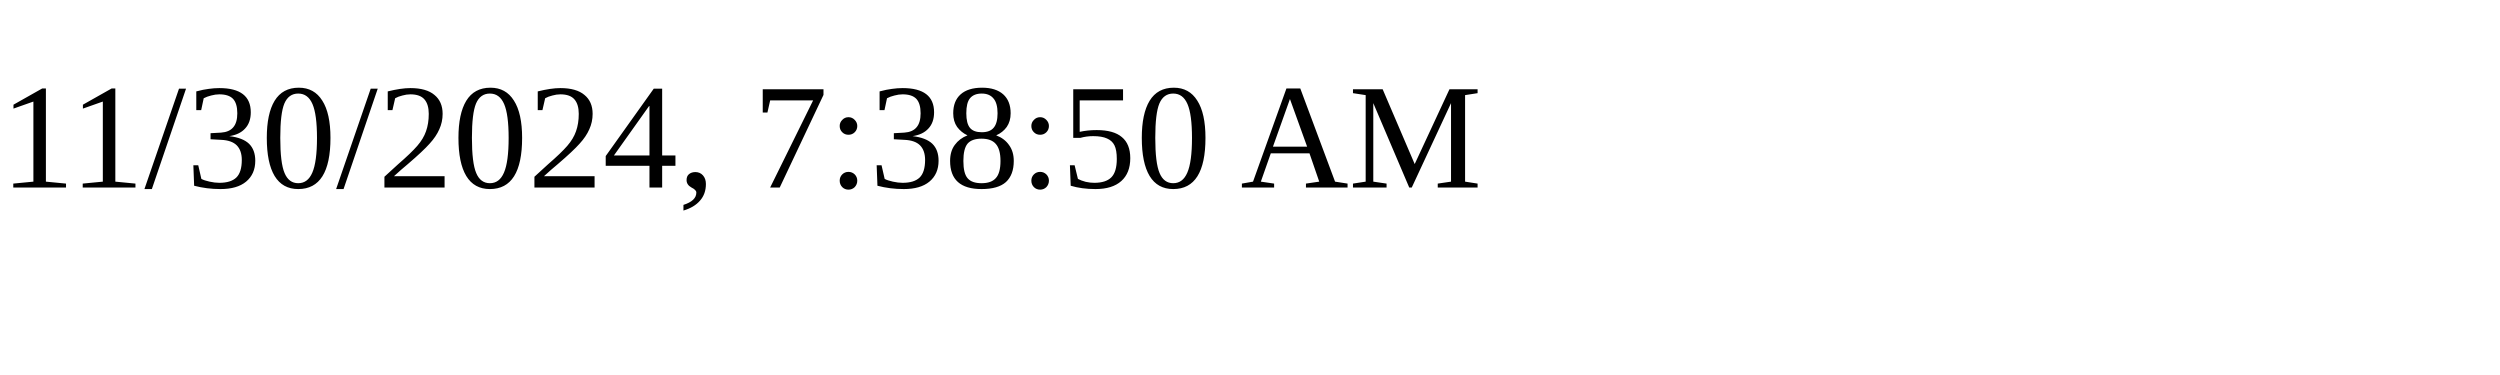
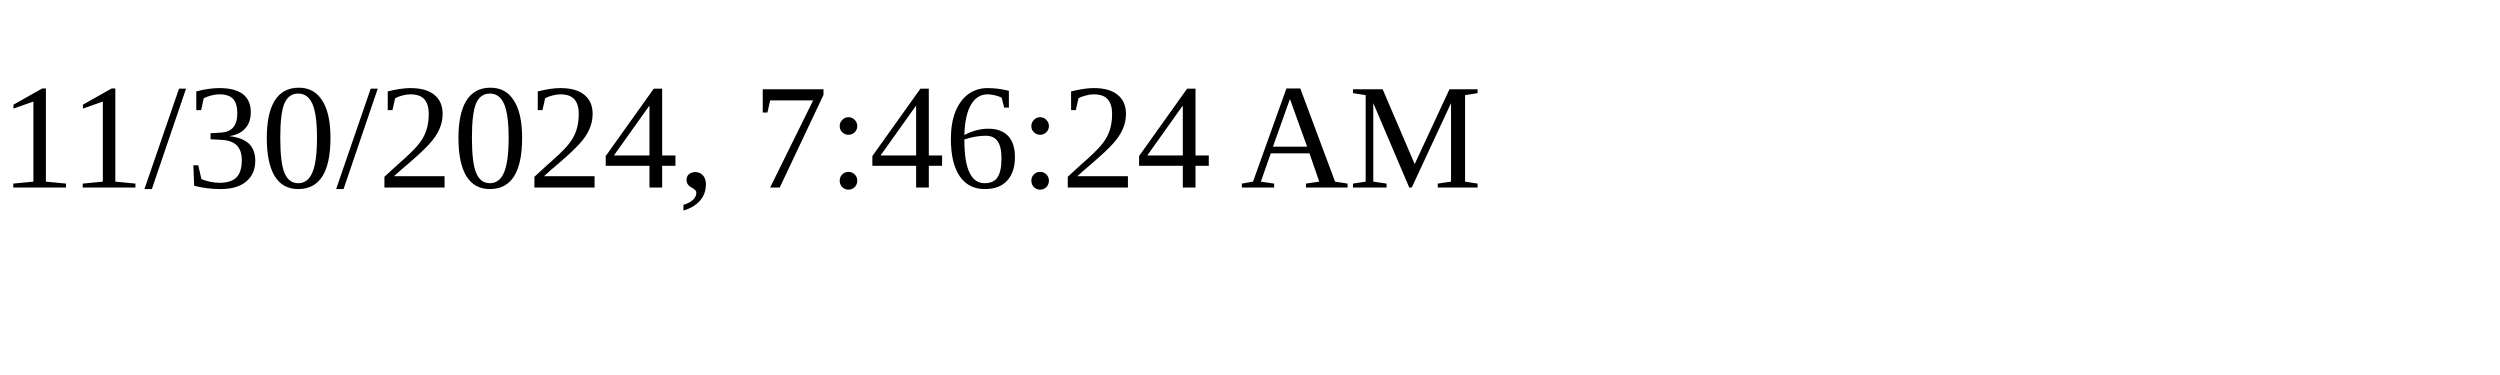
<svg xmlns="http://www.w3.org/2000/svg" height="30" width="200">
-   <text x="0" y="15">11/30/2024, 7:38:50 AM</text>
+   <text x="0" y="15">11/30/2024, 7:46:24 AM</text>
</svg>
